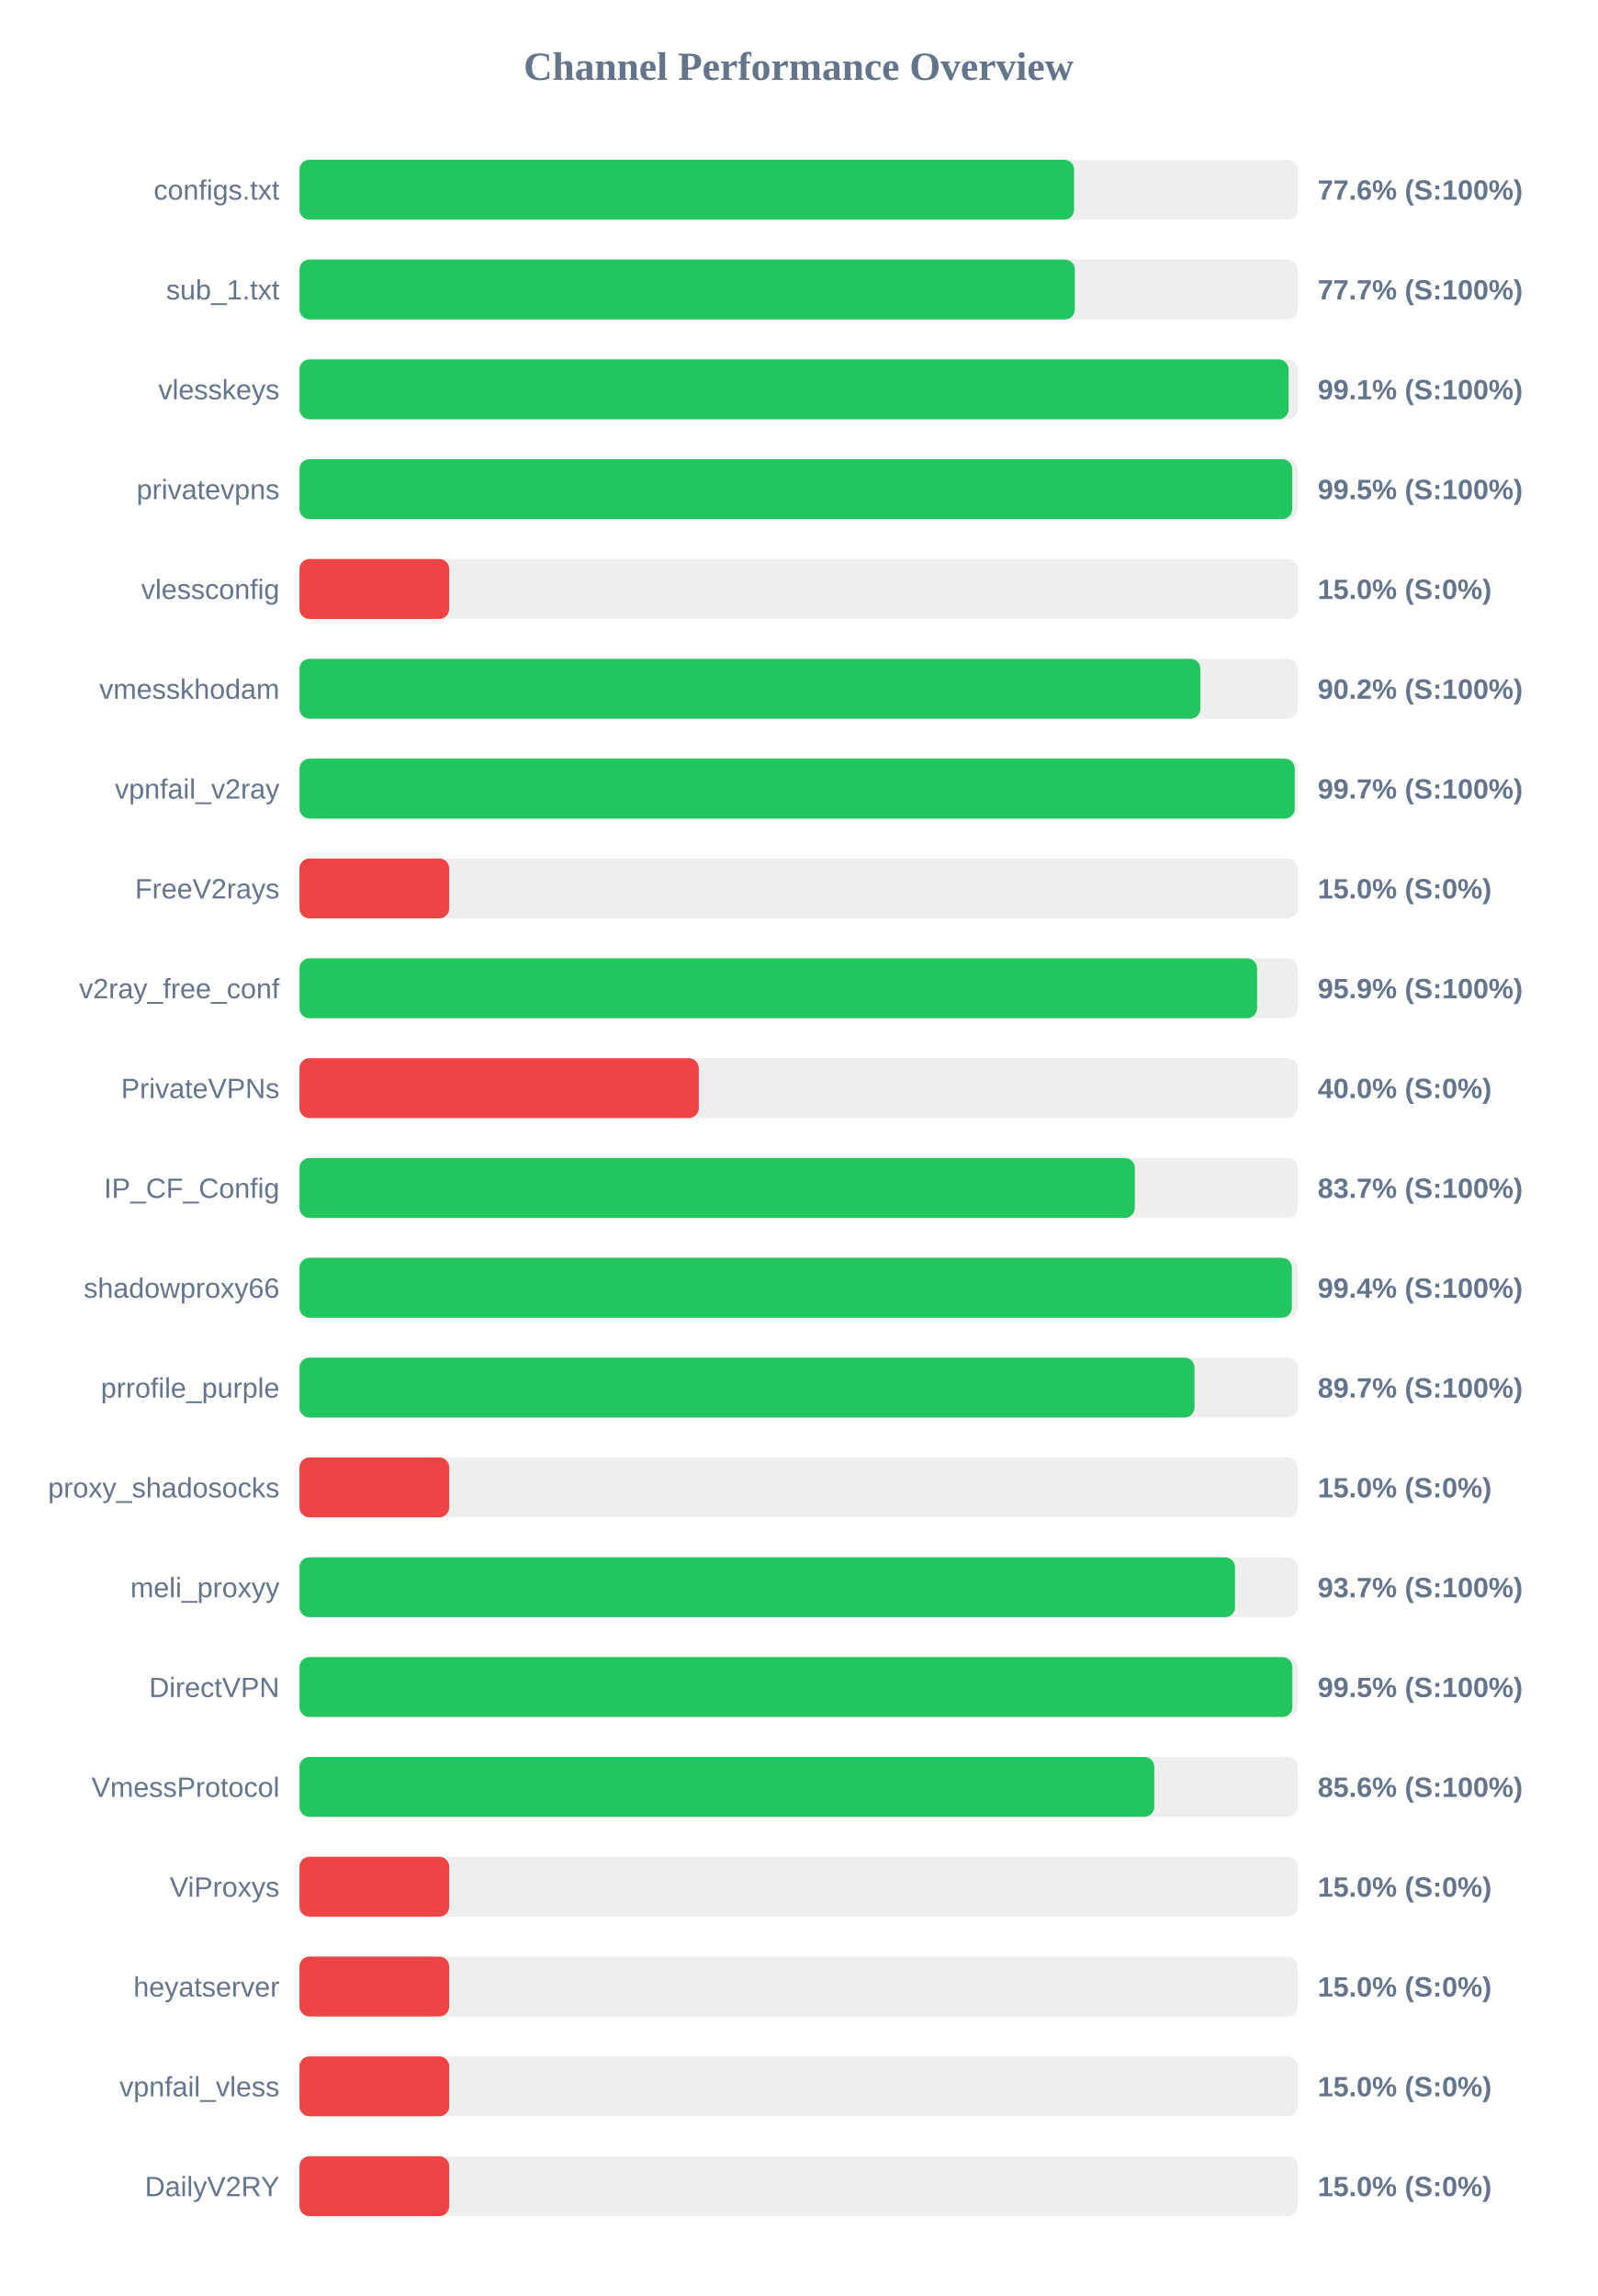
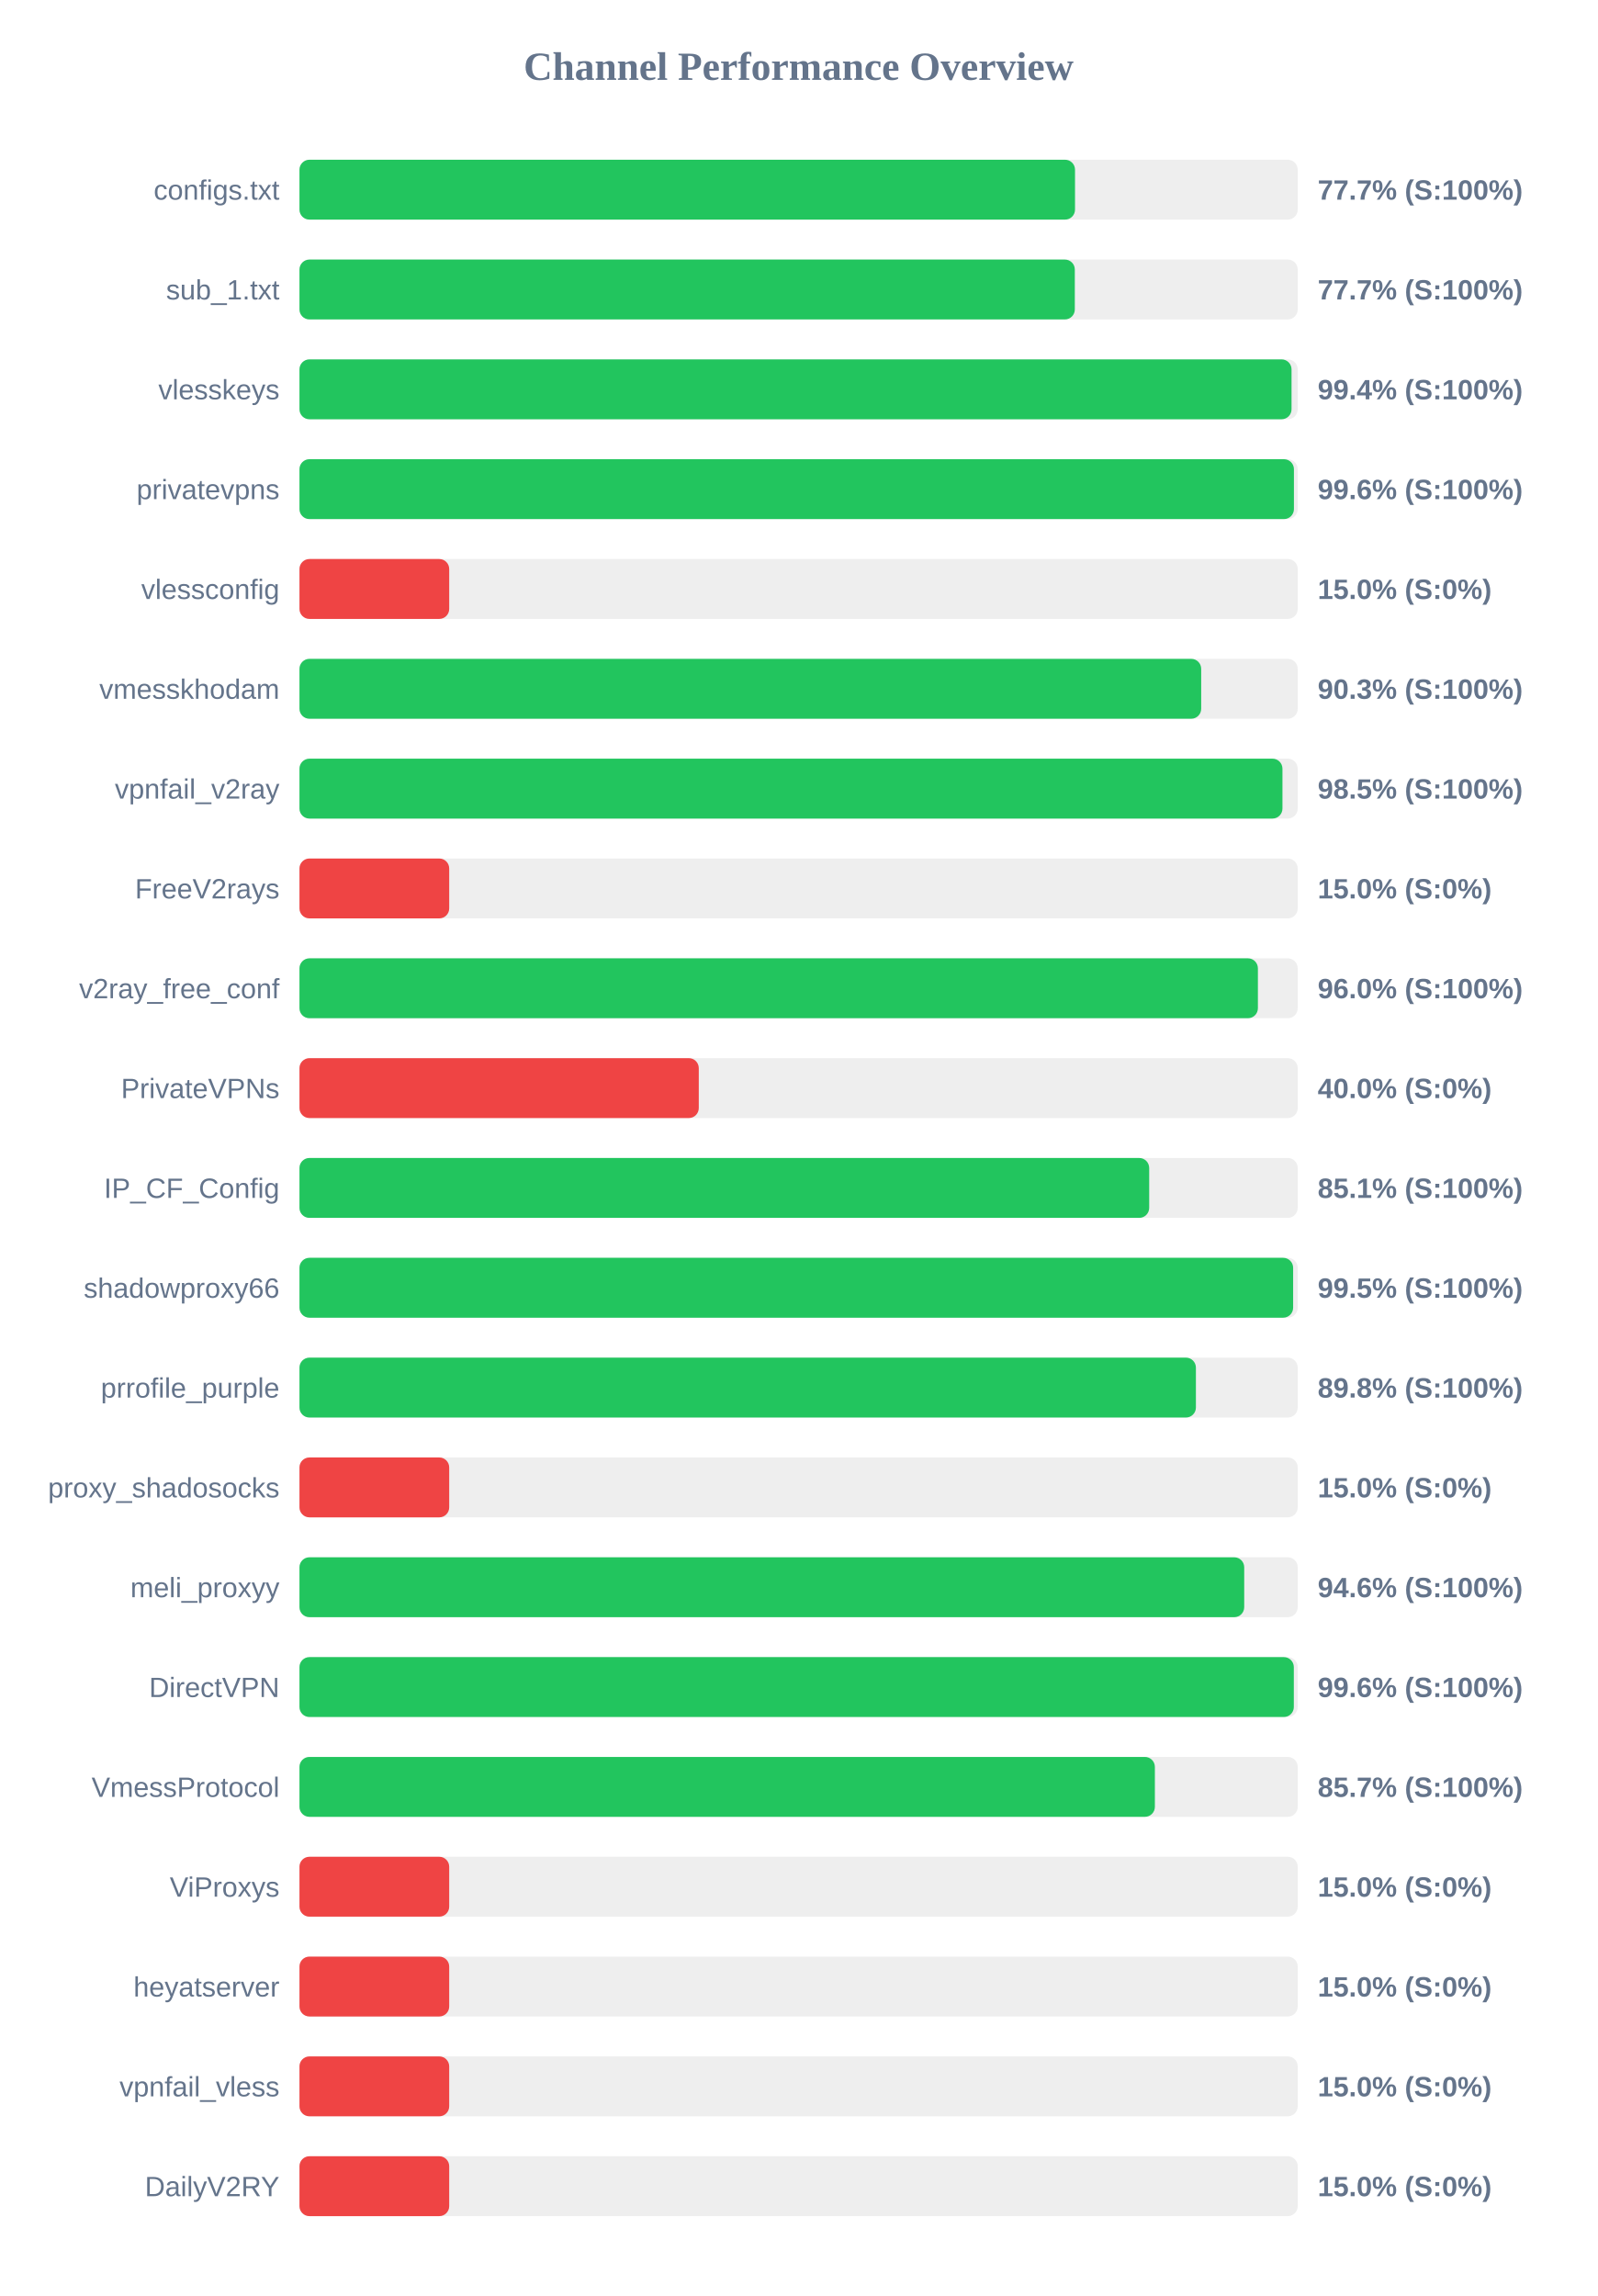
<svg xmlns="http://www.w3.org/2000/svg" width="800" height="1150" version="1.1">
  <style>
        .row { font: 14px Arial; fill: #64748b; }
        .score { font: bold 14px Arial; fill: #64748b; }
    </style>
  <text x="400" y="40" text-anchor="middle" font-size="20px" font-weight="bold" fill="#64748b">Channel Performance Overview</text>
  <rect x="150" y="80" width="500" height="30" fill="#eee" rx="5" />
-   <rect x="150" y="80" width="388.0" height="30" fill="#22c55e" rx="5" />
+   <rect x="150" y="80" width="388.45" height="30" fill="#22c55e" rx="5" />
  <text x="140" y="100" text-anchor="end" class="row">configs.txt</text>
-   <text x="660" y="100" text-anchor="start" class="score">77.6% (S:100%)</text>
+   <text x="660" y="100" text-anchor="start" class="score">77.7% (S:100%)</text>
  <rect x="150" y="130" width="500" height="30" fill="#eee" rx="5" />
  <rect x="150" y="130" width="388.35" height="30" fill="#22c55e" rx="5" />
  <text x="140" y="150" text-anchor="end" class="row">sub_1.txt</text>
  <text x="660" y="150" text-anchor="start" class="score">77.7% (S:100%)</text>
  <rect x="150" y="180" width="500" height="30" fill="#eee" rx="5" />
-   <rect x="150" y="180" width="495.4" height="30" fill="#22c55e" rx="5" />
+   <rect x="150" y="180" width="496.9" height="30" fill="#22c55e" rx="5" />
  <text x="140" y="200" text-anchor="end" class="row">vlesskeys</text>
-   <text x="660" y="200" text-anchor="start" class="score">99.1% (S:100%)</text>
+   <text x="660" y="200" text-anchor="start" class="score">99.4% (S:100%)</text>
  <rect x="150" y="230" width="500" height="30" fill="#eee" rx="5" />
-   <rect x="150" y="230" width="497.25" height="30" fill="#22c55e" rx="5" />
+   <rect x="150" y="230" width="498.1" height="30" fill="#22c55e" rx="5" />
  <text x="140" y="250" text-anchor="end" class="row">privatevpns</text>
-   <text x="660" y="250" text-anchor="start" class="score">99.5% (S:100%)</text>
+   <text x="660" y="250" text-anchor="start" class="score">99.6% (S:100%)</text>
  <rect x="150" y="280" width="500" height="30" fill="#eee" rx="5" />
  <rect x="150" y="280" width="75.0" height="30" fill="#ef4444" rx="5" />
  <text x="140" y="300" text-anchor="end" class="row">vlessconfig</text>
  <text x="660" y="300" text-anchor="start" class="score">15.0% (S:0%)</text>
  <rect x="150" y="330" width="500" height="30" fill="#eee" rx="5" />
-   <rect x="150" y="330" width="451.25" height="30" fill="#22c55e" rx="5" />
+   <rect x="150" y="330" width="451.65" height="30" fill="#22c55e" rx="5" />
  <text x="140" y="350" text-anchor="end" class="row">vmesskhodam</text>
-   <text x="660" y="350" text-anchor="start" class="score">90.2% (S:100%)</text>
+   <text x="660" y="350" text-anchor="start" class="score">90.3% (S:100%)</text>
  <rect x="150" y="380" width="500" height="30" fill="#eee" rx="5" />
-   <rect x="150" y="380" width="498.5" height="30" fill="#22c55e" rx="5" />
+   <rect x="150" y="380" width="492.35" height="30" fill="#22c55e" rx="5" />
  <text x="140" y="400" text-anchor="end" class="row">vpnfail_v2ray</text>
-   <text x="660" y="400" text-anchor="start" class="score">99.7% (S:100%)</text>
+   <text x="660" y="400" text-anchor="start" class="score">98.5% (S:100%)</text>
  <rect x="150" y="430" width="500" height="30" fill="#eee" rx="5" />
  <rect x="150" y="430" width="75.0" height="30" fill="#ef4444" rx="5" />
  <text x="140" y="450" text-anchor="end" class="row">FreeV2rays</text>
  <text x="660" y="450" text-anchor="start" class="score">15.0% (S:0%)</text>
  <rect x="150" y="480" width="500" height="30" fill="#eee" rx="5" />
-   <rect x="150" y="480" width="479.65" height="30" fill="#22c55e" rx="5" />
+   <rect x="150" y="480" width="480.05" height="30" fill="#22c55e" rx="5" />
  <text x="140" y="500" text-anchor="end" class="row">v2ray_free_conf</text>
-   <text x="660" y="500" text-anchor="start" class="score">95.9% (S:100%)</text>
+   <text x="660" y="500" text-anchor="start" class="score">96.0% (S:100%)</text>
  <rect x="150" y="530" width="500" height="30" fill="#eee" rx="5" />
  <rect x="150" y="530" width="200.0" height="30" fill="#ef4444" rx="5" />
  <text x="140" y="550" text-anchor="end" class="row">PrivateVPNs</text>
  <text x="660" y="550" text-anchor="start" class="score">40.0% (S:0%)</text>
  <rect x="150" y="580" width="500" height="30" fill="#eee" rx="5" />
-   <rect x="150" y="580" width="418.4" height="30" fill="#22c55e" rx="5" />
+   <rect x="150" y="580" width="425.6" height="30" fill="#22c55e" rx="5" />
  <text x="140" y="600" text-anchor="end" class="row">IP_CF_Config</text>
-   <text x="660" y="600" text-anchor="start" class="score">83.7% (S:100%)</text>
+   <text x="660" y="600" text-anchor="start" class="score">85.1% (S:100%)</text>
  <rect x="150" y="630" width="500" height="30" fill="#eee" rx="5" />
-   <rect x="150" y="630" width="497.05" height="30" fill="#22c55e" rx="5" />
+   <rect x="150" y="630" width="497.7" height="30" fill="#22c55e" rx="5" />
  <text x="140" y="650" text-anchor="end" class="row">shadowproxy66</text>
-   <text x="660" y="650" text-anchor="start" class="score">99.4% (S:100%)</text>
+   <text x="660" y="650" text-anchor="start" class="score">99.5% (S:100%)</text>
  <rect x="150" y="680" width="500" height="30" fill="#eee" rx="5" />
-   <rect x="150" y="680" width="448.3" height="30" fill="#22c55e" rx="5" />
+   <rect x="150" y="680" width="449.0" height="30" fill="#22c55e" rx="5" />
  <text x="140" y="700" text-anchor="end" class="row">prrofile_purple</text>
-   <text x="660" y="700" text-anchor="start" class="score">89.7% (S:100%)</text>
+   <text x="660" y="700" text-anchor="start" class="score">89.8% (S:100%)</text>
  <rect x="150" y="730" width="500" height="30" fill="#eee" rx="5" />
  <rect x="150" y="730" width="75.0" height="30" fill="#ef4444" rx="5" />
  <text x="140" y="750" text-anchor="end" class="row">proxy_shadosocks</text>
  <text x="660" y="750" text-anchor="start" class="score">15.0% (S:0%)</text>
  <rect x="150" y="780" width="500" height="30" fill="#eee" rx="5" />
-   <rect x="150" y="780" width="468.6" height="30" fill="#22c55e" rx="5" />
+   <rect x="150" y="780" width="473.2" height="30" fill="#22c55e" rx="5" />
  <text x="140" y="800" text-anchor="end" class="row">meli_proxyy</text>
-   <text x="660" y="800" text-anchor="start" class="score">93.7% (S:100%)</text>
+   <text x="660" y="800" text-anchor="start" class="score">94.6% (S:100%)</text>
  <rect x="150" y="830" width="500" height="30" fill="#eee" rx="5" />
-   <rect x="150" y="830" width="497.3" height="30" fill="#22c55e" rx="5" />
+   <rect x="150" y="830" width="498.05" height="30" fill="#22c55e" rx="5" />
  <text x="140" y="850" text-anchor="end" class="row">DirectVPN</text>
-   <text x="660" y="850" text-anchor="start" class="score">99.5% (S:100%)</text>
+   <text x="660" y="850" text-anchor="start" class="score">99.6% (S:100%)</text>
  <rect x="150" y="880" width="500" height="30" fill="#eee" rx="5" />
-   <rect x="150" y="880" width="428.15" height="30" fill="#22c55e" rx="5" />
+   <rect x="150" y="880" width="428.45" height="30" fill="#22c55e" rx="5" />
  <text x="140" y="900" text-anchor="end" class="row">VmessProtocol</text>
-   <text x="660" y="900" text-anchor="start" class="score">85.6% (S:100%)</text>
+   <text x="660" y="900" text-anchor="start" class="score">85.7% (S:100%)</text>
  <rect x="150" y="930" width="500" height="30" fill="#eee" rx="5" />
  <rect x="150" y="930" width="75.0" height="30" fill="#ef4444" rx="5" />
  <text x="140" y="950" text-anchor="end" class="row">ViProxys</text>
  <text x="660" y="950" text-anchor="start" class="score">15.0% (S:0%)</text>
  <rect x="150" y="980" width="500" height="30" fill="#eee" rx="5" />
  <rect x="150" y="980" width="75.0" height="30" fill="#ef4444" rx="5" />
  <text x="140" y="1000" text-anchor="end" class="row">heyatserver</text>
  <text x="660" y="1000" text-anchor="start" class="score">15.0% (S:0%)</text>
  <rect x="150" y="1030" width="500" height="30" fill="#eee" rx="5" />
  <rect x="150" y="1030" width="75.0" height="30" fill="#ef4444" rx="5" />
  <text x="140" y="1050" text-anchor="end" class="row">vpnfail_vless</text>
  <text x="660" y="1050" text-anchor="start" class="score">15.0% (S:0%)</text>
  <rect x="150" y="1080" width="500" height="30" fill="#eee" rx="5" />
  <rect x="150" y="1080" width="75.0" height="30" fill="#ef4444" rx="5" />
  <text x="140" y="1100" text-anchor="end" class="row">DailyV2RY</text>
  <text x="660" y="1100" text-anchor="start" class="score">15.0% (S:0%)</text>
</svg>
